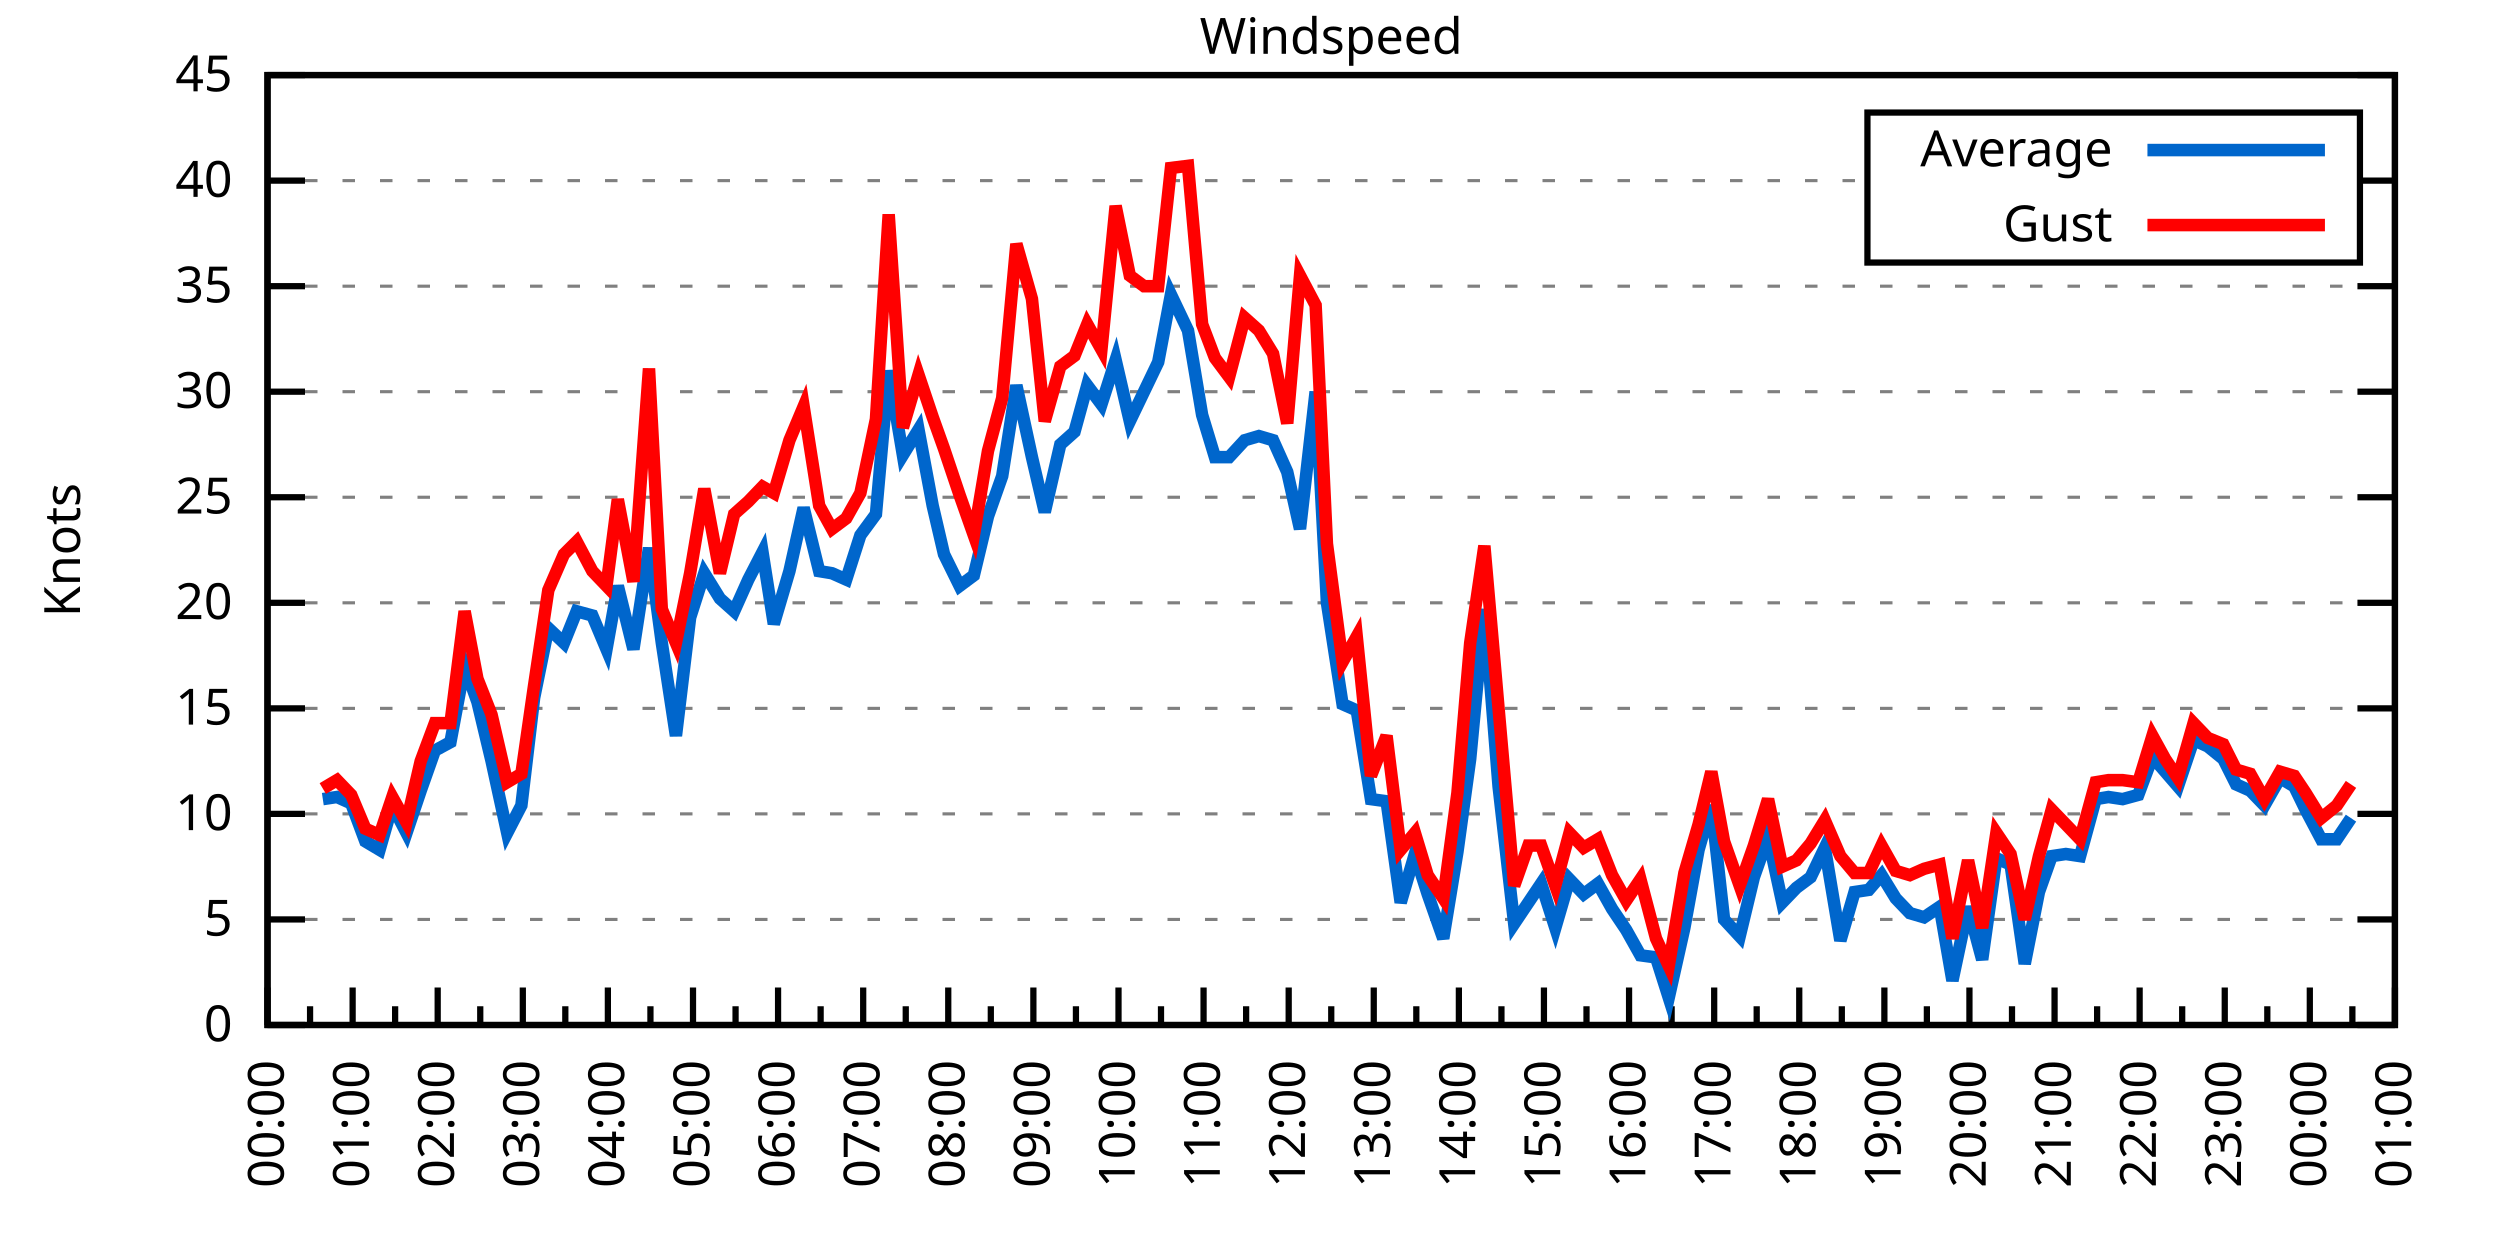
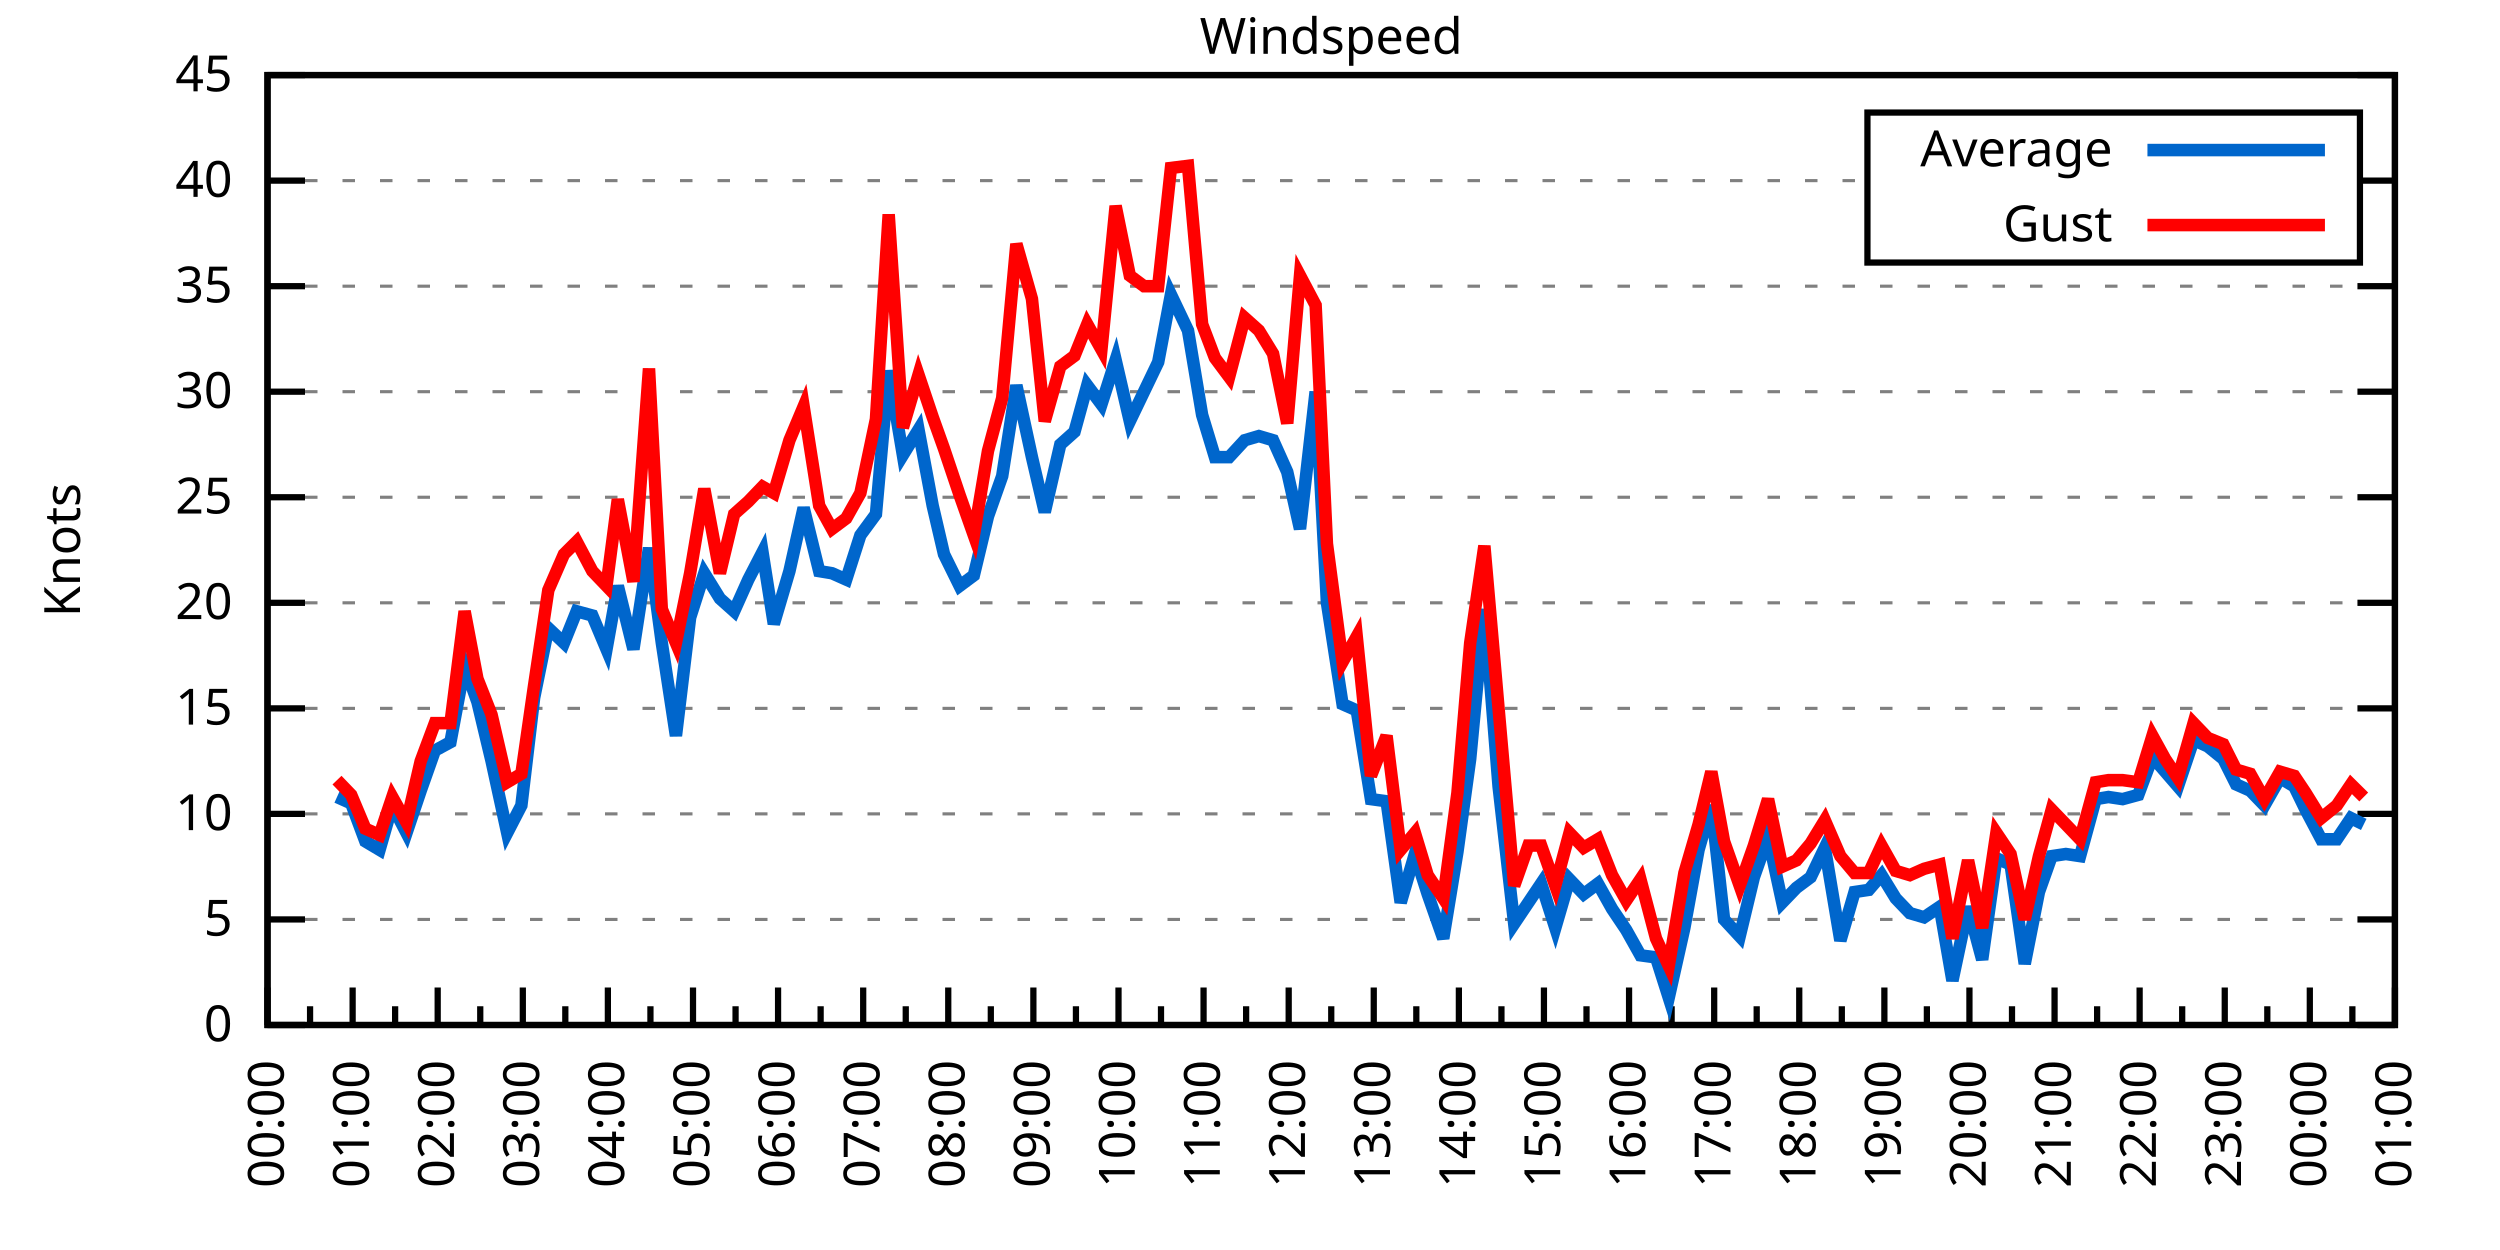
<svg xmlns="http://www.w3.org/2000/svg" xmlns:xlink="http://www.w3.org/1999/xlink" width="400" height="200" viewBox="0 0 400 200">
  <g id="gnuplot_canvas">
    <rect x="0" y="0" width="400" height="200" fill="none" />
    <defs>
      <circle id="gpDot" r="0.5" stroke-width="0.5" stroke="currentColor" />
      <path id="gpPt0" stroke-width="0.333" stroke="currentColor" d="M-1,0 h2 M0,-1 v2" />
      <path id="gpPt1" stroke-width="0.333" stroke="currentColor" d="M-1,-1 L1,1 M1,-1 L-1,1" />
      <path id="gpPt2" stroke-width="0.333" stroke="currentColor" d="M-1,0 L1,0 M0,-1 L0,1 M-1,-1 L1,1 M-1,1 L1,-1" />
      <rect id="gpPt3" stroke-width="0.333" stroke="currentColor" x="-1" y="-1" width="2" height="2" />
      <rect id="gpPt4" stroke-width="0.333" stroke="currentColor" fill="currentColor" x="-1" y="-1" width="2" height="2" />
      <circle id="gpPt5" stroke-width="0.333" stroke="currentColor" cx="0" cy="0" r="1" />
      <use xlink:href="#gpPt5" id="gpPt6" fill="currentColor" stroke="none" />
      <path id="gpPt7" stroke-width="0.333" stroke="currentColor" d="M0,-1.33 L-1.33,0.67 L1.33,0.67 z" />
      <use xlink:href="#gpPt7" id="gpPt8" fill="currentColor" stroke="none" />
      <use xlink:href="#gpPt7" id="gpPt9" stroke="currentColor" transform="rotate(180)" />
      <use xlink:href="#gpPt9" id="gpPt10" fill="currentColor" stroke="none" />
      <use xlink:href="#gpPt3" id="gpPt11" stroke="currentColor" transform="rotate(45)" />
      <use xlink:href="#gpPt11" id="gpPt12" fill="currentColor" stroke="none" />
      <path id="gpPt13" stroke-width="0.333" stroke="currentColor" d="M0,1.330 L1.265,0.411 L0.782,-1.067 L-0.782,-1.076 L-1.265,0.411 z" />
      <use xlink:href="#gpPt13" id="gpPt14" fill="currentColor" stroke="none" />
      <filter id="textbox" filterUnits="objectBoundingBox" x="0" y="0" height="1" width="1">
        <feFlood flood-color="white" flood-opacity="1" result="bgnd" />
        <feComposite in="SourceGraphic" in2="bgnd" operator="atop" />
      </filter>
      <filter id="greybox" filterUnits="objectBoundingBox" x="0" y="0" height="1" width="1">
        <feFlood flood-color="lightgrey" flood-opacity="1" result="grey" />
        <feComposite in="SourceGraphic" in2="grey" operator="atop" />
      </filter>
    </defs>
    <g fill="none" color="white" stroke="currentColor" stroke-width="1.00" stroke-linecap="butt" stroke-linejoin="miter">
</g>
    <g fill="none" color="black" stroke="currentColor" stroke-width="1.00" stroke-linecap="butt" stroke-linejoin="miter">
      <g stroke="none" shape-rendering="crispEdges">
        <polygon fill="rgb(255, 255, 255)" points="42.80,164.00 383.18,164.00 383.18,12.02 42.80,12.02 " />
      </g>
    </g>
    <g fill="none" color="black" stroke="currentColor" stroke-width="1.00" stroke-linecap="butt" stroke-linejoin="miter">
</g>
    <g fill="none" color="black" stroke="black" stroke-width="0.50" stroke-linecap="butt" stroke-linejoin="miter">
</g>
    <g fill="none" color="gray" stroke="currentColor" stroke-width="0.50" stroke-linecap="butt" stroke-linejoin="miter">
      <path stroke="gray" stroke-dasharray="2,4" class="gridline" d="M42.80,164.00 L383.19,164.00  " />
    </g>
    <g fill="none" color="gray" stroke="gray" stroke-width="1.00" stroke-linecap="butt" stroke-linejoin="miter">
</g>
    <g fill="none" color="black" stroke="currentColor" stroke-width="1.00" stroke-linecap="butt" stroke-linejoin="miter">
      <path stroke="black" d="M42.80,164.00 L48.80,164.00 M383.19,164.00 L377.19,164.00  " />
      <g transform="translate(37.20,166.60)" stroke="none" fill="black" font-family="Sans" font-size="8.00" text-anchor="end">
        <text>
          <tspan font-family="Sans"> 0</tspan>
        </text>
      </g>
    </g>
    <g fill="none" color="black" stroke="currentColor" stroke-width="1.00" stroke-linecap="butt" stroke-linejoin="miter">
</g>
    <g fill="none" color="black" stroke="black" stroke-width="0.50" stroke-linecap="butt" stroke-linejoin="miter">
</g>
    <g fill="none" color="gray" stroke="currentColor" stroke-width="0.50" stroke-linecap="butt" stroke-linejoin="miter">
      <path stroke="gray" stroke-dasharray="2,4" class="gridline" d="M42.80,147.11 L383.19,147.11  " />
    </g>
    <g fill="none" color="gray" stroke="gray" stroke-width="1.00" stroke-linecap="butt" stroke-linejoin="miter">
</g>
    <g fill="none" color="black" stroke="currentColor" stroke-width="1.00" stroke-linecap="butt" stroke-linejoin="miter">
      <path stroke="black" d="M42.80,147.11 L48.80,147.11 M383.19,147.11 L377.19,147.11  " />
      <g transform="translate(37.20,149.71)" stroke="none" fill="black" font-family="Sans" font-size="8.00" text-anchor="end">
        <text>
          <tspan font-family="Sans"> 5</tspan>
        </text>
      </g>
    </g>
    <g fill="none" color="black" stroke="currentColor" stroke-width="1.00" stroke-linecap="butt" stroke-linejoin="miter">
</g>
    <g fill="none" color="black" stroke="black" stroke-width="0.50" stroke-linecap="butt" stroke-linejoin="miter">
</g>
    <g fill="none" color="gray" stroke="currentColor" stroke-width="0.50" stroke-linecap="butt" stroke-linejoin="miter">
      <path stroke="gray" stroke-dasharray="2,4" class="gridline" d="M42.80,130.22 L383.19,130.22  " />
    </g>
    <g fill="none" color="gray" stroke="gray" stroke-width="1.00" stroke-linecap="butt" stroke-linejoin="miter">
</g>
    <g fill="none" color="black" stroke="currentColor" stroke-width="1.00" stroke-linecap="butt" stroke-linejoin="miter">
      <path stroke="black" d="M42.80,130.22 L48.80,130.22 M383.19,130.22 L377.19,130.22  " />
      <g transform="translate(37.20,132.82)" stroke="none" fill="black" font-family="Sans" font-size="8.00" text-anchor="end">
        <text>
          <tspan font-family="Sans"> 10</tspan>
        </text>
      </g>
    </g>
    <g fill="none" color="black" stroke="currentColor" stroke-width="1.00" stroke-linecap="butt" stroke-linejoin="miter">
</g>
    <g fill="none" color="black" stroke="black" stroke-width="0.50" stroke-linecap="butt" stroke-linejoin="miter">
</g>
    <g fill="none" color="gray" stroke="currentColor" stroke-width="0.50" stroke-linecap="butt" stroke-linejoin="miter">
      <path stroke="gray" stroke-dasharray="2,4" class="gridline" d="M42.80,113.34 L383.19,113.34  " />
    </g>
    <g fill="none" color="gray" stroke="gray" stroke-width="1.00" stroke-linecap="butt" stroke-linejoin="miter">
</g>
    <g fill="none" color="black" stroke="currentColor" stroke-width="1.00" stroke-linecap="butt" stroke-linejoin="miter">
      <path stroke="black" d="M42.80,113.34 L48.80,113.34 M383.19,113.34 L377.19,113.34  " />
      <g transform="translate(37.20,115.94)" stroke="none" fill="black" font-family="Sans" font-size="8.00" text-anchor="end">
        <text>
          <tspan font-family="Sans"> 15</tspan>
        </text>
      </g>
    </g>
    <g fill="none" color="black" stroke="currentColor" stroke-width="1.00" stroke-linecap="butt" stroke-linejoin="miter">
</g>
    <g fill="none" color="black" stroke="black" stroke-width="0.50" stroke-linecap="butt" stroke-linejoin="miter">
</g>
    <g fill="none" color="gray" stroke="currentColor" stroke-width="0.50" stroke-linecap="butt" stroke-linejoin="miter">
      <path stroke="gray" stroke-dasharray="2,4" class="gridline" d="M42.80,96.45 L383.19,96.45  " />
    </g>
    <g fill="none" color="gray" stroke="gray" stroke-width="1.00" stroke-linecap="butt" stroke-linejoin="miter">
</g>
    <g fill="none" color="black" stroke="currentColor" stroke-width="1.00" stroke-linecap="butt" stroke-linejoin="miter">
      <path stroke="black" d="M42.80,96.45 L48.80,96.45 M383.19,96.45 L377.19,96.45  " />
      <g transform="translate(37.20,99.05)" stroke="none" fill="black" font-family="Sans" font-size="8.00" text-anchor="end">
        <text>
          <tspan font-family="Sans"> 20</tspan>
        </text>
      </g>
    </g>
    <g fill="none" color="black" stroke="currentColor" stroke-width="1.00" stroke-linecap="butt" stroke-linejoin="miter">
</g>
    <g fill="none" color="black" stroke="black" stroke-width="0.50" stroke-linecap="butt" stroke-linejoin="miter">
</g>
    <g fill="none" color="gray" stroke="currentColor" stroke-width="0.50" stroke-linecap="butt" stroke-linejoin="miter">
      <path stroke="gray" stroke-dasharray="2,4" class="gridline" d="M42.80,79.56 L383.19,79.56  " />
    </g>
    <g fill="none" color="gray" stroke="gray" stroke-width="1.00" stroke-linecap="butt" stroke-linejoin="miter">
</g>
    <g fill="none" color="black" stroke="currentColor" stroke-width="1.00" stroke-linecap="butt" stroke-linejoin="miter">
      <path stroke="black" d="M42.80,79.56 L48.80,79.56 M383.19,79.56 L377.19,79.56  " />
      <g transform="translate(37.20,82.16)" stroke="none" fill="black" font-family="Sans" font-size="8.00" text-anchor="end">
        <text>
          <tspan font-family="Sans"> 25</tspan>
        </text>
      </g>
    </g>
    <g fill="none" color="black" stroke="currentColor" stroke-width="1.00" stroke-linecap="butt" stroke-linejoin="miter">
</g>
    <g fill="none" color="black" stroke="black" stroke-width="0.50" stroke-linecap="butt" stroke-linejoin="miter">
</g>
    <g fill="none" color="gray" stroke="currentColor" stroke-width="0.50" stroke-linecap="butt" stroke-linejoin="miter">
      <path stroke="gray" stroke-dasharray="2,4" class="gridline" d="M42.80,62.67 L383.19,62.67  " />
    </g>
    <g fill="none" color="gray" stroke="gray" stroke-width="1.00" stroke-linecap="butt" stroke-linejoin="miter">
</g>
    <g fill="none" color="black" stroke="currentColor" stroke-width="1.00" stroke-linecap="butt" stroke-linejoin="miter">
      <path stroke="black" d="M42.80,62.67 L48.80,62.67 M383.19,62.67 L377.19,62.67  " />
      <g transform="translate(37.20,65.27)" stroke="none" fill="black" font-family="Sans" font-size="8.00" text-anchor="end">
        <text>
          <tspan font-family="Sans"> 30</tspan>
        </text>
      </g>
    </g>
    <g fill="none" color="black" stroke="currentColor" stroke-width="1.00" stroke-linecap="butt" stroke-linejoin="miter">
</g>
    <g fill="none" color="black" stroke="black" stroke-width="0.50" stroke-linecap="butt" stroke-linejoin="miter">
</g>
    <g fill="none" color="gray" stroke="currentColor" stroke-width="0.50" stroke-linecap="butt" stroke-linejoin="miter">
      <path stroke="gray" stroke-dasharray="2,4" class="gridline" d="M42.80,45.79 L383.19,45.79  " />
    </g>
    <g fill="none" color="gray" stroke="gray" stroke-width="1.00" stroke-linecap="butt" stroke-linejoin="miter">
</g>
    <g fill="none" color="black" stroke="currentColor" stroke-width="1.00" stroke-linecap="butt" stroke-linejoin="miter">
      <path stroke="black" d="M42.80,45.79 L48.80,45.79 M383.19,45.79 L377.19,45.79  " />
      <g transform="translate(37.20,48.39)" stroke="none" fill="black" font-family="Sans" font-size="8.00" text-anchor="end">
        <text>
          <tspan font-family="Sans"> 35</tspan>
        </text>
      </g>
    </g>
    <g fill="none" color="black" stroke="currentColor" stroke-width="1.00" stroke-linecap="butt" stroke-linejoin="miter">
</g>
    <g fill="none" color="black" stroke="black" stroke-width="0.50" stroke-linecap="butt" stroke-linejoin="miter">
</g>
    <g fill="none" color="gray" stroke="currentColor" stroke-width="0.50" stroke-linecap="butt" stroke-linejoin="miter">
      <path stroke="gray" stroke-dasharray="2,4" class="gridline" d="M42.80,28.90 L298.79,28.90 M377.59,28.90 L383.19,28.90  " />
    </g>
    <g fill="none" color="gray" stroke="gray" stroke-width="1.00" stroke-linecap="butt" stroke-linejoin="miter">
</g>
    <g fill="none" color="black" stroke="currentColor" stroke-width="1.00" stroke-linecap="butt" stroke-linejoin="miter">
      <path stroke="black" d="M42.80,28.90 L48.80,28.90 M383.19,28.90 L377.19,28.90  " />
      <g transform="translate(37.20,31.50)" stroke="none" fill="black" font-family="Sans" font-size="8.00" text-anchor="end">
        <text>
          <tspan font-family="Sans"> 40</tspan>
        </text>
      </g>
    </g>
    <g fill="none" color="black" stroke="currentColor" stroke-width="1.00" stroke-linecap="butt" stroke-linejoin="miter">
</g>
    <g fill="none" color="black" stroke="black" stroke-width="0.50" stroke-linecap="butt" stroke-linejoin="miter">
</g>
    <g fill="none" color="gray" stroke="currentColor" stroke-width="0.50" stroke-linecap="butt" stroke-linejoin="miter">
      <path stroke="gray" stroke-dasharray="2,4" class="gridline" d="M42.80,12.01 L383.19,12.01  " />
    </g>
    <g fill="none" color="gray" stroke="gray" stroke-width="1.00" stroke-linecap="butt" stroke-linejoin="miter">
</g>
    <g fill="none" color="black" stroke="currentColor" stroke-width="1.00" stroke-linecap="butt" stroke-linejoin="miter">
      <path stroke="black" d="M42.80,12.01 L48.80,12.01 M383.19,12.01 L377.19,12.01  " />
      <g transform="translate(37.20,14.61)" stroke="none" fill="black" font-family="Sans" font-size="8.00" text-anchor="end">
        <text>
          <tspan font-family="Sans"> 45</tspan>
        </text>
      </g>
    </g>
    <g fill="none" color="black" stroke="currentColor" stroke-width="1.00" stroke-linecap="butt" stroke-linejoin="miter">
      <path stroke="black" d="M42.80,164.00 L42.80,158.00  " />
      <g transform="translate(45.40,169.60) rotate(270)" stroke="none" fill="black" font-family="Sans" font-size="8.00" text-anchor="end">
        <text>
          <tspan font-family="Sans">00:00</tspan>
        </text>
      </g>
    </g>
    <g fill="none" color="black" stroke="currentColor" stroke-width="1.00" stroke-linecap="butt" stroke-linejoin="miter">
      <path stroke="black" d="M49.61,164.00 L49.61,161.00 M56.42,164.00 L56.42,158.00  " />
      <g transform="translate(59.02,169.60) rotate(270)" stroke="none" fill="black" font-family="Sans" font-size="8.00" text-anchor="end">
        <text>
          <tspan font-family="Sans">01:00</tspan>
        </text>
      </g>
    </g>
    <g fill="none" color="black" stroke="currentColor" stroke-width="1.00" stroke-linecap="butt" stroke-linejoin="miter">
      <path stroke="black" d="M63.22,164.00 L63.22,161.00 M70.03,164.00 L70.03,158.00  " />
      <g transform="translate(72.63,169.60) rotate(270)" stroke="none" fill="black" font-family="Sans" font-size="8.00" text-anchor="end">
        <text>
          <tspan font-family="Sans">02:00</tspan>
        </text>
      </g>
    </g>
    <g fill="none" color="black" stroke="currentColor" stroke-width="1.00" stroke-linecap="butt" stroke-linejoin="miter">
      <path stroke="black" d="M76.84,164.00 L76.84,161.00 M83.65,164.00 L83.65,158.00  " />
      <g transform="translate(86.25,169.60) rotate(270)" stroke="none" fill="black" font-family="Sans" font-size="8.00" text-anchor="end">
        <text>
          <tspan font-family="Sans">03:00</tspan>
        </text>
      </g>
    </g>
    <g fill="none" color="black" stroke="currentColor" stroke-width="1.00" stroke-linecap="butt" stroke-linejoin="miter">
      <path stroke="black" d="M90.45,164.00 L90.45,161.00 M97.26,164.00 L97.26,158.00  " />
      <g transform="translate(99.86,169.60) rotate(270)" stroke="none" fill="black" font-family="Sans" font-size="8.00" text-anchor="end">
        <text>
          <tspan font-family="Sans">04:00</tspan>
        </text>
      </g>
    </g>
    <g fill="none" color="black" stroke="currentColor" stroke-width="1.00" stroke-linecap="butt" stroke-linejoin="miter">
      <path stroke="black" d="M104.07,164.00 L104.07,161.00 M110.88,164.00 L110.88,158.00  " />
      <g transform="translate(113.48,169.60) rotate(270)" stroke="none" fill="black" font-family="Sans" font-size="8.00" text-anchor="end">
        <text>
          <tspan font-family="Sans">05:00</tspan>
        </text>
      </g>
    </g>
    <g fill="none" color="black" stroke="currentColor" stroke-width="1.00" stroke-linecap="butt" stroke-linejoin="miter">
      <path stroke="black" d="M117.69,164.00 L117.69,161.00 M124.49,164.00 L124.49,158.00  " />
      <g transform="translate(127.09,169.60) rotate(270)" stroke="none" fill="black" font-family="Sans" font-size="8.00" text-anchor="end">
        <text>
          <tspan font-family="Sans">06:00</tspan>
        </text>
      </g>
    </g>
    <g fill="none" color="black" stroke="currentColor" stroke-width="1.00" stroke-linecap="butt" stroke-linejoin="miter">
      <path stroke="black" d="M131.30,164.00 L131.30,161.00 M138.11,164.00 L138.11,158.00  " />
      <g transform="translate(140.71,169.60) rotate(270)" stroke="none" fill="black" font-family="Sans" font-size="8.00" text-anchor="end">
        <text>
          <tspan font-family="Sans">07:00</tspan>
        </text>
      </g>
    </g>
    <g fill="none" color="black" stroke="currentColor" stroke-width="1.00" stroke-linecap="butt" stroke-linejoin="miter">
      <path stroke="black" d="M144.92,164.00 L144.92,161.00 M151.72,164.00 L151.72,158.00  " />
      <g transform="translate(154.32,169.60) rotate(270)" stroke="none" fill="black" font-family="Sans" font-size="8.00" text-anchor="end">
        <text>
          <tspan font-family="Sans">08:00</tspan>
        </text>
      </g>
    </g>
    <g fill="none" color="black" stroke="currentColor" stroke-width="1.00" stroke-linecap="butt" stroke-linejoin="miter">
      <path stroke="black" d="M158.53,164.00 L158.53,161.00 M165.34,164.00 L165.34,158.00  " />
      <g transform="translate(167.94,169.60) rotate(270)" stroke="none" fill="black" font-family="Sans" font-size="8.00" text-anchor="end">
        <text>
          <tspan font-family="Sans">09:00</tspan>
        </text>
      </g>
    </g>
    <g fill="none" color="black" stroke="currentColor" stroke-width="1.00" stroke-linecap="butt" stroke-linejoin="miter">
      <path stroke="black" d="M172.15,164.00 L172.15,161.00 M178.96,164.00 L178.96,158.00  " />
      <g transform="translate(181.56,169.60) rotate(270)" stroke="none" fill="black" font-family="Sans" font-size="8.00" text-anchor="end">
        <text>
          <tspan font-family="Sans">10:00</tspan>
        </text>
      </g>
    </g>
    <g fill="none" color="black" stroke="currentColor" stroke-width="1.00" stroke-linecap="butt" stroke-linejoin="miter">
      <path stroke="black" d="M185.76,164.00 L185.76,161.00 M192.57,164.00 L192.57,158.00  " />
      <g transform="translate(195.17,169.60) rotate(270)" stroke="none" fill="black" font-family="Sans" font-size="8.00" text-anchor="end">
        <text>
          <tspan font-family="Sans">11:00</tspan>
        </text>
      </g>
    </g>
    <g fill="none" color="black" stroke="currentColor" stroke-width="1.00" stroke-linecap="butt" stroke-linejoin="miter">
      <path stroke="black" d="M199.38,164.00 L199.38,161.00 M206.19,164.00 L206.19,158.00  " />
      <g transform="translate(208.79,169.60) rotate(270)" stroke="none" fill="black" font-family="Sans" font-size="8.00" text-anchor="end">
        <text>
          <tspan font-family="Sans">12:00</tspan>
        </text>
      </g>
    </g>
    <g fill="none" color="black" stroke="currentColor" stroke-width="1.00" stroke-linecap="butt" stroke-linejoin="miter">
      <path stroke="black" d="M213.00,164.00 L213.00,161.00 M219.80,164.00 L219.80,158.00  " />
      <g transform="translate(222.40,169.60) rotate(270)" stroke="none" fill="black" font-family="Sans" font-size="8.00" text-anchor="end">
        <text>
          <tspan font-family="Sans">13:00</tspan>
        </text>
      </g>
    </g>
    <g fill="none" color="black" stroke="currentColor" stroke-width="1.00" stroke-linecap="butt" stroke-linejoin="miter">
      <path stroke="black" d="M226.61,164.00 L226.61,161.00 M233.42,164.00 L233.42,158.00  " />
      <g transform="translate(236.02,169.60) rotate(270)" stroke="none" fill="black" font-family="Sans" font-size="8.00" text-anchor="end">
        <text>
          <tspan font-family="Sans">14:00</tspan>
        </text>
      </g>
    </g>
    <g fill="none" color="black" stroke="currentColor" stroke-width="1.00" stroke-linecap="butt" stroke-linejoin="miter">
      <path stroke="black" d="M240.23,164.00 L240.23,161.00 M247.03,164.00 L247.03,158.00  " />
      <g transform="translate(249.63,169.60) rotate(270)" stroke="none" fill="black" font-family="Sans" font-size="8.00" text-anchor="end">
        <text>
          <tspan font-family="Sans">15:00</tspan>
        </text>
      </g>
    </g>
    <g fill="none" color="black" stroke="currentColor" stroke-width="1.00" stroke-linecap="butt" stroke-linejoin="miter">
      <path stroke="black" d="M253.84,164.00 L253.84,161.00 M260.65,164.00 L260.65,158.00  " />
      <g transform="translate(263.25,169.60) rotate(270)" stroke="none" fill="black" font-family="Sans" font-size="8.00" text-anchor="end">
        <text>
          <tspan font-family="Sans">16:00</tspan>
        </text>
      </g>
    </g>
    <g fill="none" color="black" stroke="currentColor" stroke-width="1.00" stroke-linecap="butt" stroke-linejoin="miter">
      <path stroke="black" d="M267.46,164.00 L267.46,161.00 M274.27,164.00 L274.27,158.00  " />
      <g transform="translate(276.87,169.60) rotate(270)" stroke="none" fill="black" font-family="Sans" font-size="8.00" text-anchor="end">
        <text>
          <tspan font-family="Sans">17:00</tspan>
        </text>
      </g>
    </g>
    <g fill="none" color="black" stroke="currentColor" stroke-width="1.00" stroke-linecap="butt" stroke-linejoin="miter">
      <path stroke="black" d="M281.07,164.00 L281.07,161.00 M287.88,164.00 L287.88,158.00  " />
      <g transform="translate(290.48,169.60) rotate(270)" stroke="none" fill="black" font-family="Sans" font-size="8.00" text-anchor="end">
        <text>
          <tspan font-family="Sans">18:00</tspan>
        </text>
      </g>
    </g>
    <g fill="none" color="black" stroke="currentColor" stroke-width="1.00" stroke-linecap="butt" stroke-linejoin="miter">
      <path stroke="black" d="M294.69,164.00 L294.69,161.00 M301.50,164.00 L301.50,158.00  " />
      <g transform="translate(304.10,169.60) rotate(270)" stroke="none" fill="black" font-family="Sans" font-size="8.00" text-anchor="end">
        <text>
          <tspan font-family="Sans">19:00</tspan>
        </text>
      </g>
    </g>
    <g fill="none" color="black" stroke="currentColor" stroke-width="1.00" stroke-linecap="butt" stroke-linejoin="miter">
      <path stroke="black" d="M308.30,164.00 L308.30,161.00 M315.11,164.00 L315.11,158.00  " />
      <g transform="translate(317.71,169.60) rotate(270)" stroke="none" fill="black" font-family="Sans" font-size="8.00" text-anchor="end">
        <text>
          <tspan font-family="Sans">20:00</tspan>
        </text>
      </g>
    </g>
    <g fill="none" color="black" stroke="currentColor" stroke-width="1.00" stroke-linecap="butt" stroke-linejoin="miter">
      <path stroke="black" d="M321.92,164.00 L321.92,161.00 M328.73,164.00 L328.73,158.00  " />
      <g transform="translate(331.33,169.60) rotate(270)" stroke="none" fill="black" font-family="Sans" font-size="8.00" text-anchor="end">
        <text>
          <tspan font-family="Sans">21:00</tspan>
        </text>
      </g>
    </g>
    <g fill="none" color="black" stroke="currentColor" stroke-width="1.00" stroke-linecap="butt" stroke-linejoin="miter">
      <path stroke="black" d="M335.54,164.00 L335.54,161.00 M342.34,164.00 L342.34,158.00  " />
      <g transform="translate(344.94,169.60) rotate(270)" stroke="none" fill="black" font-family="Sans" font-size="8.00" text-anchor="end">
        <text>
          <tspan font-family="Sans">22:00</tspan>
        </text>
      </g>
    </g>
    <g fill="none" color="black" stroke="currentColor" stroke-width="1.00" stroke-linecap="butt" stroke-linejoin="miter">
      <path stroke="black" d="M349.15,164.00 L349.15,161.00 M355.96,164.00 L355.96,158.00  " />
      <g transform="translate(358.56,169.60) rotate(270)" stroke="none" fill="black" font-family="Sans" font-size="8.00" text-anchor="end">
        <text>
          <tspan font-family="Sans">23:00</tspan>
        </text>
      </g>
    </g>
    <g fill="none" color="black" stroke="currentColor" stroke-width="1.00" stroke-linecap="butt" stroke-linejoin="miter">
      <path stroke="black" d="M362.77,164.00 L362.77,161.00 M369.57,164.00 L369.57,158.00  " />
      <g transform="translate(372.17,169.60) rotate(270)" stroke="none" fill="black" font-family="Sans" font-size="8.00" text-anchor="end">
        <text>
          <tspan font-family="Sans">00:00</tspan>
        </text>
      </g>
    </g>
    <g fill="none" color="black" stroke="currentColor" stroke-width="1.00" stroke-linecap="butt" stroke-linejoin="miter">
      <path stroke="black" d="M376.38,164.00 L376.38,161.00 M383.19,164.00 L383.19,158.00  " />
      <g transform="translate(385.79,169.60) rotate(270)" stroke="none" fill="black" font-family="Sans" font-size="8.00" text-anchor="end">
        <text>
          <tspan font-family="Sans">01:00</tspan>
        </text>
      </g>
    </g>
    <g fill="none" color="black" stroke="currentColor" stroke-width="1.00" stroke-linecap="butt" stroke-linejoin="miter">
</g>
    <g fill="none" color="black" stroke="currentColor" stroke-width="1.00" stroke-linecap="butt" stroke-linejoin="miter">
      <path stroke="black" d="M42.80,12.01 L42.80,164.00 L383.19,164.00 L383.19,12.01 L42.80,12.01 Z  " />
    </g>
    <g fill="none" color="black" stroke="currentColor" stroke-width="1.00" stroke-linecap="butt" stroke-linejoin="miter">
      <g transform="translate(12.80,88.01) rotate(270)" stroke="none" fill="black" font-family="Sans" font-size="8.00" text-anchor="middle">
        <text>
          <tspan font-family="Sans">Knots</tspan>
        </text>
      </g>
    </g>
    <g fill="none" color="black" stroke="currentColor" stroke-width="1.00" stroke-linecap="butt" stroke-linejoin="miter">
</g>
    <g fill="none" color="black" stroke="currentColor" stroke-width="1.00" stroke-linecap="butt" stroke-linejoin="miter">
      <path stroke="black" d="M298.79,42.01 L298.79,18.01 L377.59,18.01 L377.59,42.01 L298.79,42.01 Z  " />
    </g>
    <g id="Windspeed_plot_1">
      <g fill="none" color="white" stroke="black" stroke-width="2.00" stroke-linecap="butt" stroke-linejoin="miter">
</g>
      <g fill="none" color="black" stroke="currentColor" stroke-width="2.00" stroke-linecap="butt" stroke-linejoin="miter">
        <g transform="translate(337.99,26.61)" stroke="none" fill="black" font-family="Sans" font-size="8.00" text-anchor="end">
          <text>
            <tspan font-family="Sans">Average</tspan>
          </text>
        </g>
      </g>
      <g fill="none" color="black" stroke="currentColor" stroke-width="2.00" stroke-linecap="butt" stroke-linejoin="miter">
-         <path stroke="rgb(  0, 102, 204)" d="M343.59,24.01 L371.99,24.01 M51.65,127.86 L53.92,127.52 L56.19,128.54 L58.46,134.62 L60.73,135.97 L62.77,128.87   L65.04,133.26 L67.31,126.51 L69.58,120.09 L72.07,118.74 L74.34,106.58 L76.39,112.32 L78.65,121.78 L81.15,133.26   L83.42,128.87 L85.46,111.65 L87.73,100.50 L90.23,102.87 L92.27,97.80 L94.77,98.48 L97.04,103.88 L98.85,93.75   L101.35,103.88 L103.84,87.67 L105.89,102.87 L108.15,117.73 L110.42,98.81 L112.69,91.72 L115.19,95.77 L117.46,97.80   L119.73,92.73 L122.00,88.34 L123.81,99.83 L126.31,91.38 L128.58,81.25 L131.07,91.38 L133.12,91.72 L135.39,92.73   L137.66,85.64 L140.15,82.26 L142.19,59.30 L144.46,72.81 L146.96,68.75 L149.23,80.91 L151.04,88.68 L153.54,93.75   L155.81,92.06 L158.08,82.60 L160.35,76.18 L162.62,61.66 L165.11,73.14 L167.16,81.93 L169.65,71.12 L171.92,69.09   L173.96,61.66 L176.23,64.70 L178.50,57.61 L180.77,67.40 L183.04,62.67 L185.31,57.94 L187.35,47.14 L190.08,52.88   L192.34,66.39 L194.39,73.14 L196.66,73.14 L199.15,70.44 L201.42,69.77 L203.69,70.44 L205.96,75.51 L208.00,84.63   L210.50,62.67 L212.31,96.45 L214.81,112.66 L217.08,113.67 L219.35,127.86 L221.85,128.20 L224.11,144.41 L226.38,136.64   L228.43,143.06 L230.92,150.15 L233.19,136.30 L235.23,121.44 L237.50,97.46 L239.77,125.83 L242.27,147.79 L244.54,144.41   L246.58,141.37 L248.85,148.46 L251.12,140.69 L253.39,143.06 L255.66,141.37 L257.93,145.42 L260.20,148.80 L262.47,152.85   L264.96,153.19 L267.00,159.61 L269.50,148.46 L271.77,135.97 L273.81,128.87 L275.85,147.11 L278.35,149.81 L280.62,140.36   L282.89,133.94 L285.16,144.41 L287.43,142.05 L289.70,140.36 L291.97,135.63 L294.46,150.49 L296.73,142.72 L299.00,142.38   L301.04,140.02 L303.31,143.73 L305.58,146.10 L307.85,146.77 L310.35,145.09 L312.39,156.91 L314.89,145.09 L317.15,153.53   L319.42,137.32 L321.69,138.33 L323.96,154.21 L326.23,142.72 L328.27,136.98 L330.54,136.64 L332.81,136.98 L335.31,127.86   L337.35,127.52 L339.62,127.86 L342.12,127.18 L344.39,121.11 L346.43,123.47 L348.47,125.83 L350.97,118.40 L353.24,119.42   L355.73,121.44 L357.77,125.50 L360.04,126.51 L362.31,128.87 L364.81,124.48 L367.08,125.83 L368.89,129.55 L371.39,134.28   L373.89,134.28 L376.16,130.90  " />
+         <path stroke="rgb(  0, 102, 204)" d="M343.59,24.01 L371.99,24.01 M53.92,127.52 L56.19,128.54 L58.46,134.62 L60.73,135.97 L62.77,128.87 L65.04,133.26   L67.31,126.51 L69.58,120.09 L72.07,118.74 L74.34,106.58 L76.39,112.32 L78.65,121.78 L81.15,133.26 L83.42,128.87   L85.46,111.65 L87.73,100.50 L90.23,102.87 L92.27,97.80 L94.77,98.48 L97.04,103.88 L98.85,93.75 L101.35,103.88   L103.84,87.67 L105.89,102.87 L108.15,117.73 L110.42,98.81 L112.69,91.72 L115.19,95.77 L117.46,97.80 L119.73,92.73   L122.00,88.34 L123.81,99.83 L126.31,91.38 L128.58,81.25 L131.07,91.38 L133.12,91.72 L135.39,92.73 L137.66,85.64   L140.15,82.26 L142.19,59.30 L144.46,72.81 L146.96,68.75 L149.23,80.91 L151.04,88.68 L153.54,93.75 L155.81,92.06   L158.08,82.60 L160.35,76.18 L162.62,61.66 L165.11,73.14 L167.16,81.93 L169.65,71.12 L171.92,69.09 L173.96,61.66   L176.23,64.70 L178.50,57.61 L180.77,67.40 L183.04,62.67 L185.31,57.94 L187.35,47.14 L190.08,52.88 L192.34,66.39   L194.39,73.14 L196.66,73.14 L199.15,70.44 L201.42,69.77 L203.69,70.44 L205.96,75.51 L208.00,84.63 L210.50,62.67   L212.31,96.45 L214.81,112.66 L217.08,113.67 L219.35,127.86 L221.85,128.20 L224.11,144.41 L226.38,136.64 L228.43,143.06   L230.92,150.15 L233.19,136.30 L235.23,121.44 L237.50,97.46 L239.77,125.83 L242.27,147.79 L244.54,144.41 L246.58,141.37   L248.85,148.46 L251.12,140.69 L253.39,143.06 L255.66,141.37 L257.93,145.42 L260.20,148.80 L262.47,152.85 L264.96,153.19   L267.00,159.61 L269.50,148.46 L271.77,135.97 L273.81,128.87 L275.85,147.11 L278.35,149.81 L280.62,140.36 L282.89,133.94   L285.16,144.41 L287.43,142.05 L289.70,140.36 L291.97,135.63 L294.46,150.49 L296.73,142.72 L299.00,142.38 L301.04,140.02   L303.31,143.73 L305.58,146.10 L307.85,146.77 L310.35,145.09 L312.39,156.91 L314.89,145.09 L317.15,153.53 L319.42,137.32   L321.69,138.33 L323.96,154.21 L326.23,142.72 L328.27,136.98 L330.54,136.64 L332.81,136.98 L335.31,127.86 L337.35,127.52   L339.62,127.86 L342.12,127.18 L344.39,121.11 L346.43,123.47 L348.47,125.83 L350.97,118.40 L353.24,119.42 L355.73,121.44   L357.77,125.50 L360.04,126.51 L362.31,128.87 L364.81,124.48 L367.08,125.83 L368.89,129.55 L371.39,134.28 L373.89,134.28   L376.16,130.90 L378.20,131.91  " />
      </g>
    </g>
    <g id="Windspeed_plot_2">
      <g fill="none" color="black" stroke="currentColor" stroke-width="2.00" stroke-linecap="butt" stroke-linejoin="miter">
        <g transform="translate(337.99,38.61)" stroke="none" fill="black" font-family="Sans" font-size="8.00" text-anchor="end">
          <text>
            <tspan font-family="Sans">Gust</tspan>
          </text>
        </g>
      </g>
      <g fill="none" color="black" stroke="currentColor" stroke-width="2.00" stroke-linecap="butt" stroke-linejoin="miter">
-         <path stroke="rgb(255,   0,   0)" d="M343.59,36.01 L371.99,36.01 M51.65,126.17 L53.92,124.82 L56.19,127.18 L58.46,132.59 L60.73,133.60 L62.77,127.52   L65.04,131.58 L67.31,121.78 L69.58,115.70 L72.07,115.70 L74.34,97.80 L76.39,108.61 L78.65,114.35 L81.15,125.16   L83.42,123.81 L85.46,109.62 L87.73,94.42 L90.23,88.68 L92.27,86.65 L94.77,91.38 L97.04,93.75 L98.85,79.90   L101.35,93.07 L103.84,58.96 L105.89,97.46 L108.15,102.87 L110.42,91.72 L112.69,78.21 L115.19,91.72 L117.46,82.26   L119.73,80.24 L122.00,77.87 L123.81,78.89 L126.31,70.44 L128.58,65.04 L131.07,80.91 L133.12,84.63 L135.39,82.94   L137.66,78.89 L140.15,67.06 L142.19,34.30 L144.46,68.42 L146.96,59.97 L149.23,66.73 L151.04,71.79 L153.54,79.22   L155.81,85.64 L158.08,72.13 L160.35,63.69 L162.62,39.03 L165.11,47.81 L167.16,67.40 L169.65,58.62 L171.92,56.93   L173.96,51.87 L176.23,55.92 L178.50,32.95 L180.77,44.10 L183.04,45.79 L185.31,45.79 L187.35,26.87 L190.08,26.53   L192.34,51.87 L194.39,57.27 L196.66,60.31 L199.15,50.85 L201.42,52.88 L203.69,56.59 L205.96,67.74 L208.00,44.10   L210.50,48.83 L212.31,86.99 L214.81,105.91 L217.08,101.85 L219.35,124.14 L221.85,117.73 L224.11,135.97 L226.38,133.26   L228.43,140.02 L230.92,143.73 L233.19,126.85 L235.23,102.87 L237.50,87.33 L239.77,113.34 L242.27,141.71 L244.54,135.29   L246.58,135.29 L248.85,141.71 L251.12,133.26 L253.39,135.63 L255.66,134.28 L257.93,140.02 L260.20,144.07 L262.47,140.69   L264.96,150.15 L267.00,154.54 L269.50,139.68 L271.77,131.91 L273.81,123.47 L275.85,134.62 L278.35,141.71 L280.62,135.29   L282.89,127.86 L285.16,138.67 L287.43,137.66 L289.70,134.95 L291.97,131.24 L294.46,136.98 L296.73,139.68 L299.00,139.68   L301.04,135.29 L303.31,139.34 L305.58,140.02 L307.85,139.01 L310.35,138.33 L312.39,150.15 L314.89,137.66 L317.15,148.46   L319.42,133.26 L321.69,136.64 L323.96,147.11 L326.23,136.98 L328.27,129.55 L330.54,131.91 L332.81,134.28 L335.31,125.16   L337.35,124.82 L339.62,124.82 L342.12,125.16 L344.39,117.73 L346.43,121.44 L348.47,124.48 L350.97,115.70 L353.24,118.07   L355.73,119.08 L357.77,123.13 L360.04,123.81 L362.31,127.86 L364.81,123.47 L367.08,124.14 L368.89,126.85 L371.39,130.90   L373.89,128.87 L376.16,125.50  " />
+         <path stroke="rgb(255,   0,   0)" d="M343.59,36.01 L371.99,36.01 M53.92,124.82 L56.19,127.18 L58.46,132.59 L60.73,133.60 L62.77,127.52 L65.04,131.58   L67.31,121.78 L69.58,115.70 L72.07,115.70 L74.34,97.80 L76.39,108.61 L78.65,114.35 L81.15,125.16 L83.42,123.81   L85.46,109.62 L87.73,94.42 L90.23,88.68 L92.27,86.65 L94.77,91.38 L97.04,93.75 L98.85,79.90 L101.35,93.07   L103.84,58.96 L105.89,97.46 L108.15,102.87 L110.42,91.72 L112.69,78.21 L115.19,91.72 L117.46,82.26 L119.73,80.24   L122.00,77.87 L123.81,78.89 L126.31,70.44 L128.58,65.04 L131.07,80.91 L133.12,84.63 L135.39,82.94 L137.66,78.89   L140.15,67.06 L142.19,34.30 L144.46,68.42 L146.96,59.97 L149.23,66.73 L151.04,71.79 L153.54,79.22 L155.81,85.64   L158.08,72.13 L160.35,63.69 L162.62,39.03 L165.11,47.81 L167.16,67.40 L169.65,58.62 L171.92,56.93 L173.96,51.87   L176.23,55.92 L178.50,32.95 L180.77,44.10 L183.04,45.79 L185.31,45.79 L187.35,26.87 L190.08,26.53 L192.34,51.87   L194.39,57.27 L196.66,60.31 L199.15,50.85 L201.42,52.88 L203.69,56.59 L205.96,67.74 L208.00,44.10 L210.50,48.83   L212.31,86.99 L214.81,105.91 L217.08,101.85 L219.35,124.14 L221.85,117.73 L224.11,135.97 L226.38,133.26 L228.43,140.02   L230.92,143.73 L233.19,126.85 L235.23,102.87 L237.50,87.33 L239.77,113.34 L242.27,141.71 L244.54,135.29 L246.58,135.29   L248.85,141.71 L251.12,133.26 L253.39,135.63 L255.66,134.28 L257.93,140.02 L260.20,144.07 L262.47,140.69 L264.96,150.15   L267.00,154.54 L269.50,139.68 L271.77,131.91 L273.81,123.47 L275.85,134.62 L278.35,141.71 L280.62,135.29 L282.89,127.86   L285.16,138.67 L287.43,137.66 L289.70,134.95 L291.97,131.24 L294.46,136.98 L296.73,139.68 L299.00,139.68 L301.04,135.29   L303.31,139.34 L305.58,140.02 L307.85,139.01 L310.35,138.33 L312.39,150.15 L314.89,137.66 L317.15,148.46 L319.42,133.26   L321.69,136.64 L323.96,147.11 L326.23,136.98 L328.27,129.55 L330.54,131.91 L332.81,134.28 L335.31,125.16 L337.35,124.82   L339.62,124.82 L342.12,125.16 L344.39,117.73 L346.43,121.44 L348.47,124.48 L350.97,115.70 L353.24,118.07 L355.73,119.08   L357.77,123.13 L360.04,123.81 L362.31,127.86 L364.81,123.47 L367.08,124.14 L368.89,126.85 L371.39,130.90 L373.89,128.87   L376.16,125.50 L378.20,127.52  " />
      </g>
    </g>
    <g fill="none" color="black" stroke="currentColor" stroke-width="2.00" stroke-linecap="butt" stroke-linejoin="miter">
</g>
    <g fill="none" color="black" stroke="black" stroke-width="1.00" stroke-linecap="butt" stroke-linejoin="miter">
</g>
    <g fill="none" color="black" stroke="currentColor" stroke-width="1.00" stroke-linecap="butt" stroke-linejoin="miter">
      <path stroke="black" d="M42.80,12.01 L42.80,164.00 L383.19,164.00 L383.19,12.01 L42.80,12.01 Z  " />
    </g>
    <g fill="none" color="black" stroke="currentColor" stroke-width="1.00" stroke-linecap="butt" stroke-linejoin="miter">
      <g transform="translate(212.99,8.61)" stroke="none" fill="black" font-family="Sans" font-size="8.00" text-anchor="middle">
        <text>
          <tspan font-family="Sans">Windspeed</tspan>
        </text>
      </g>
    </g>
    <g fill="none" color="black" stroke="currentColor" stroke-width="1.00" stroke-linecap="butt" stroke-linejoin="miter">
</g>
  </g>
</svg>
